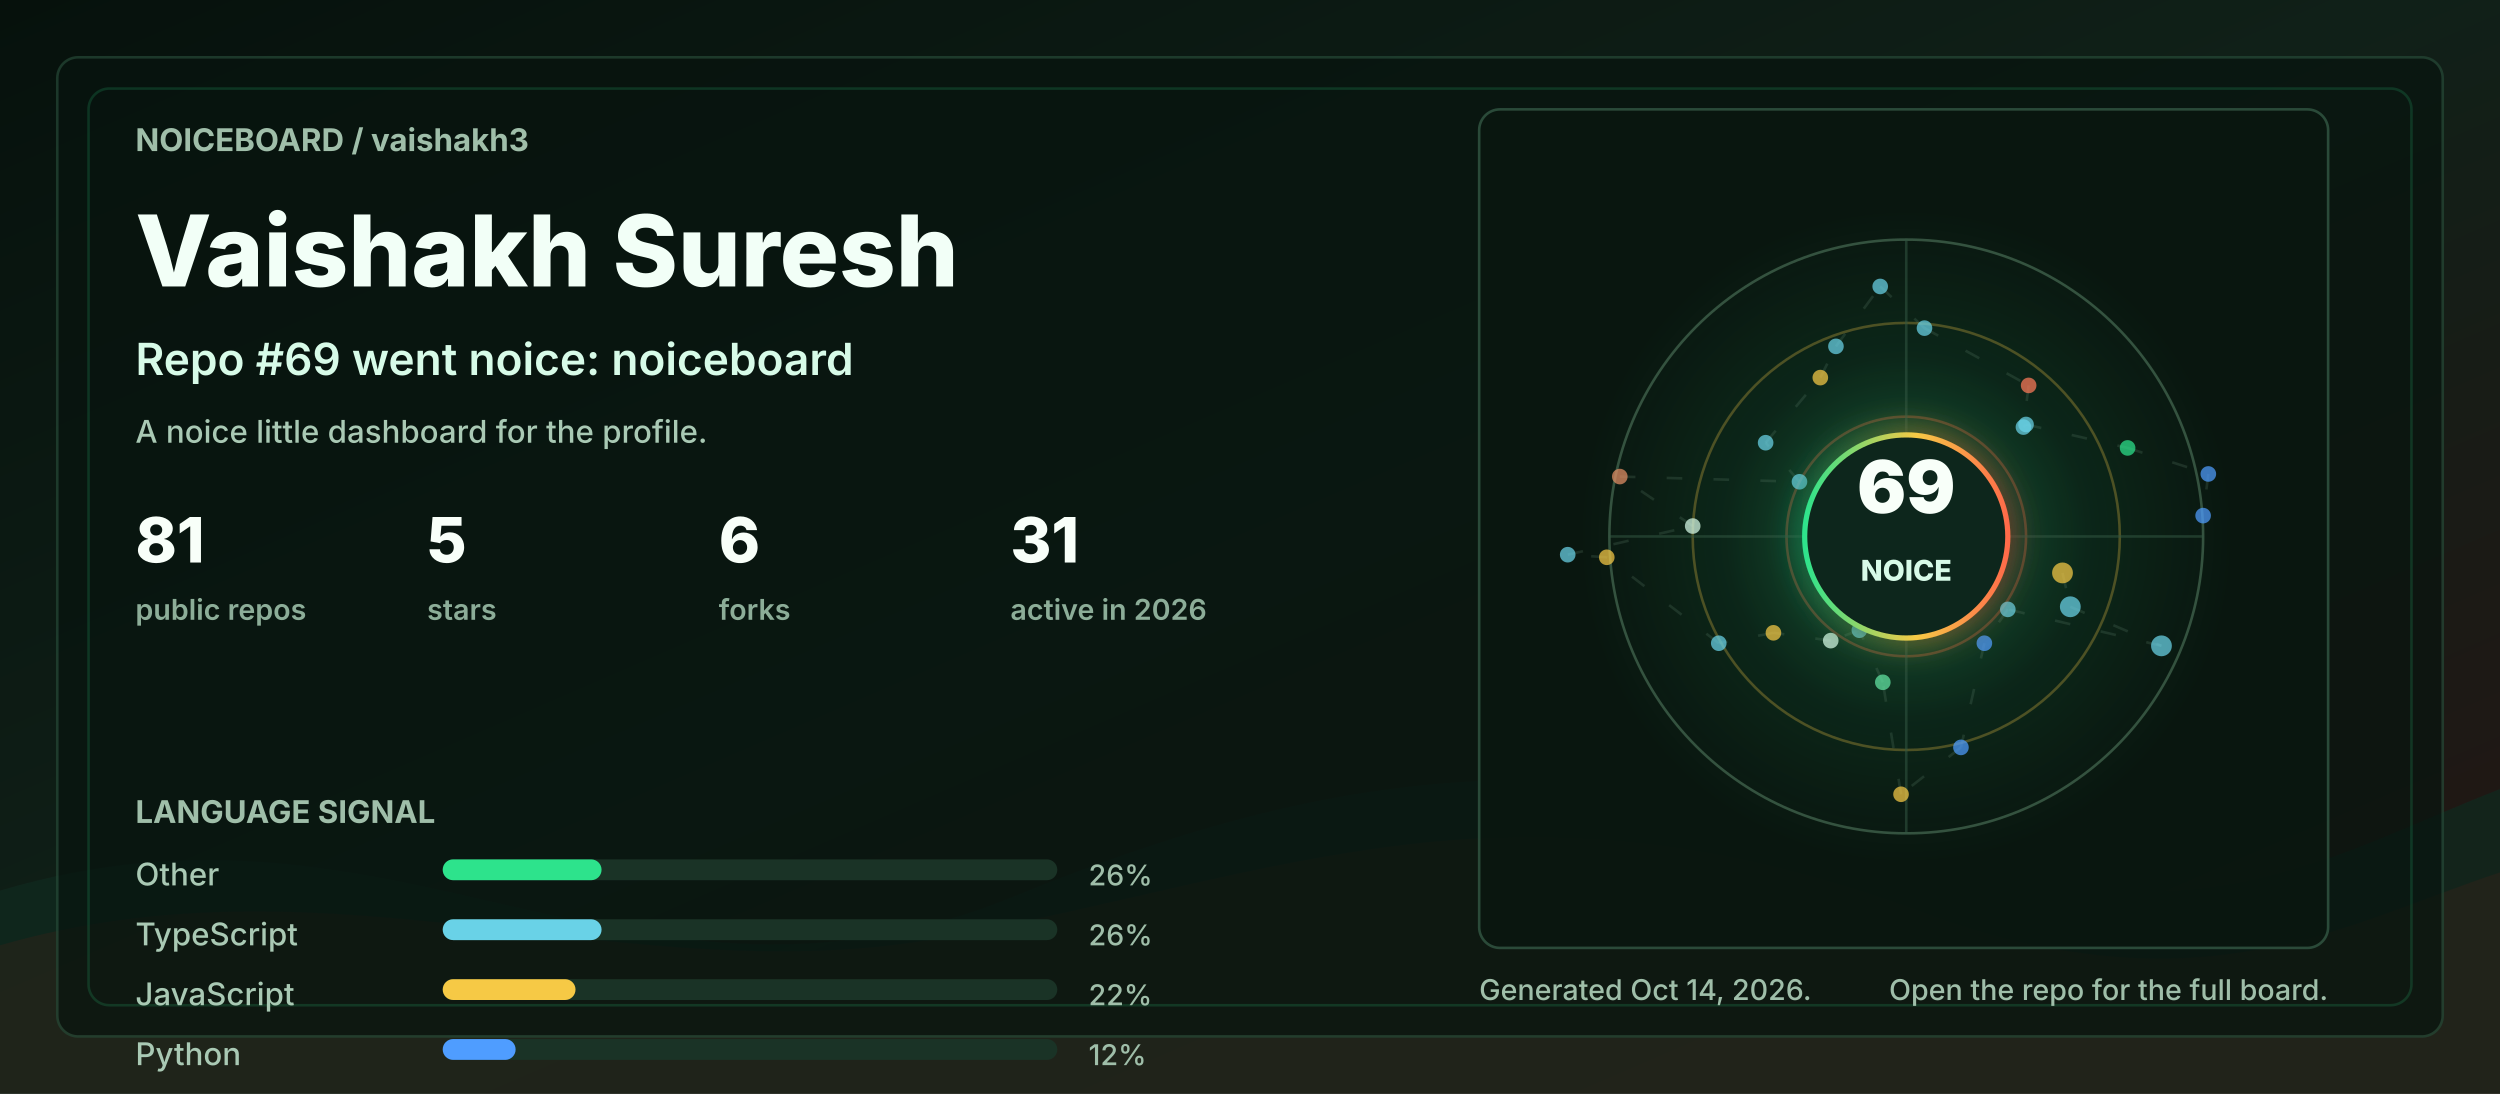
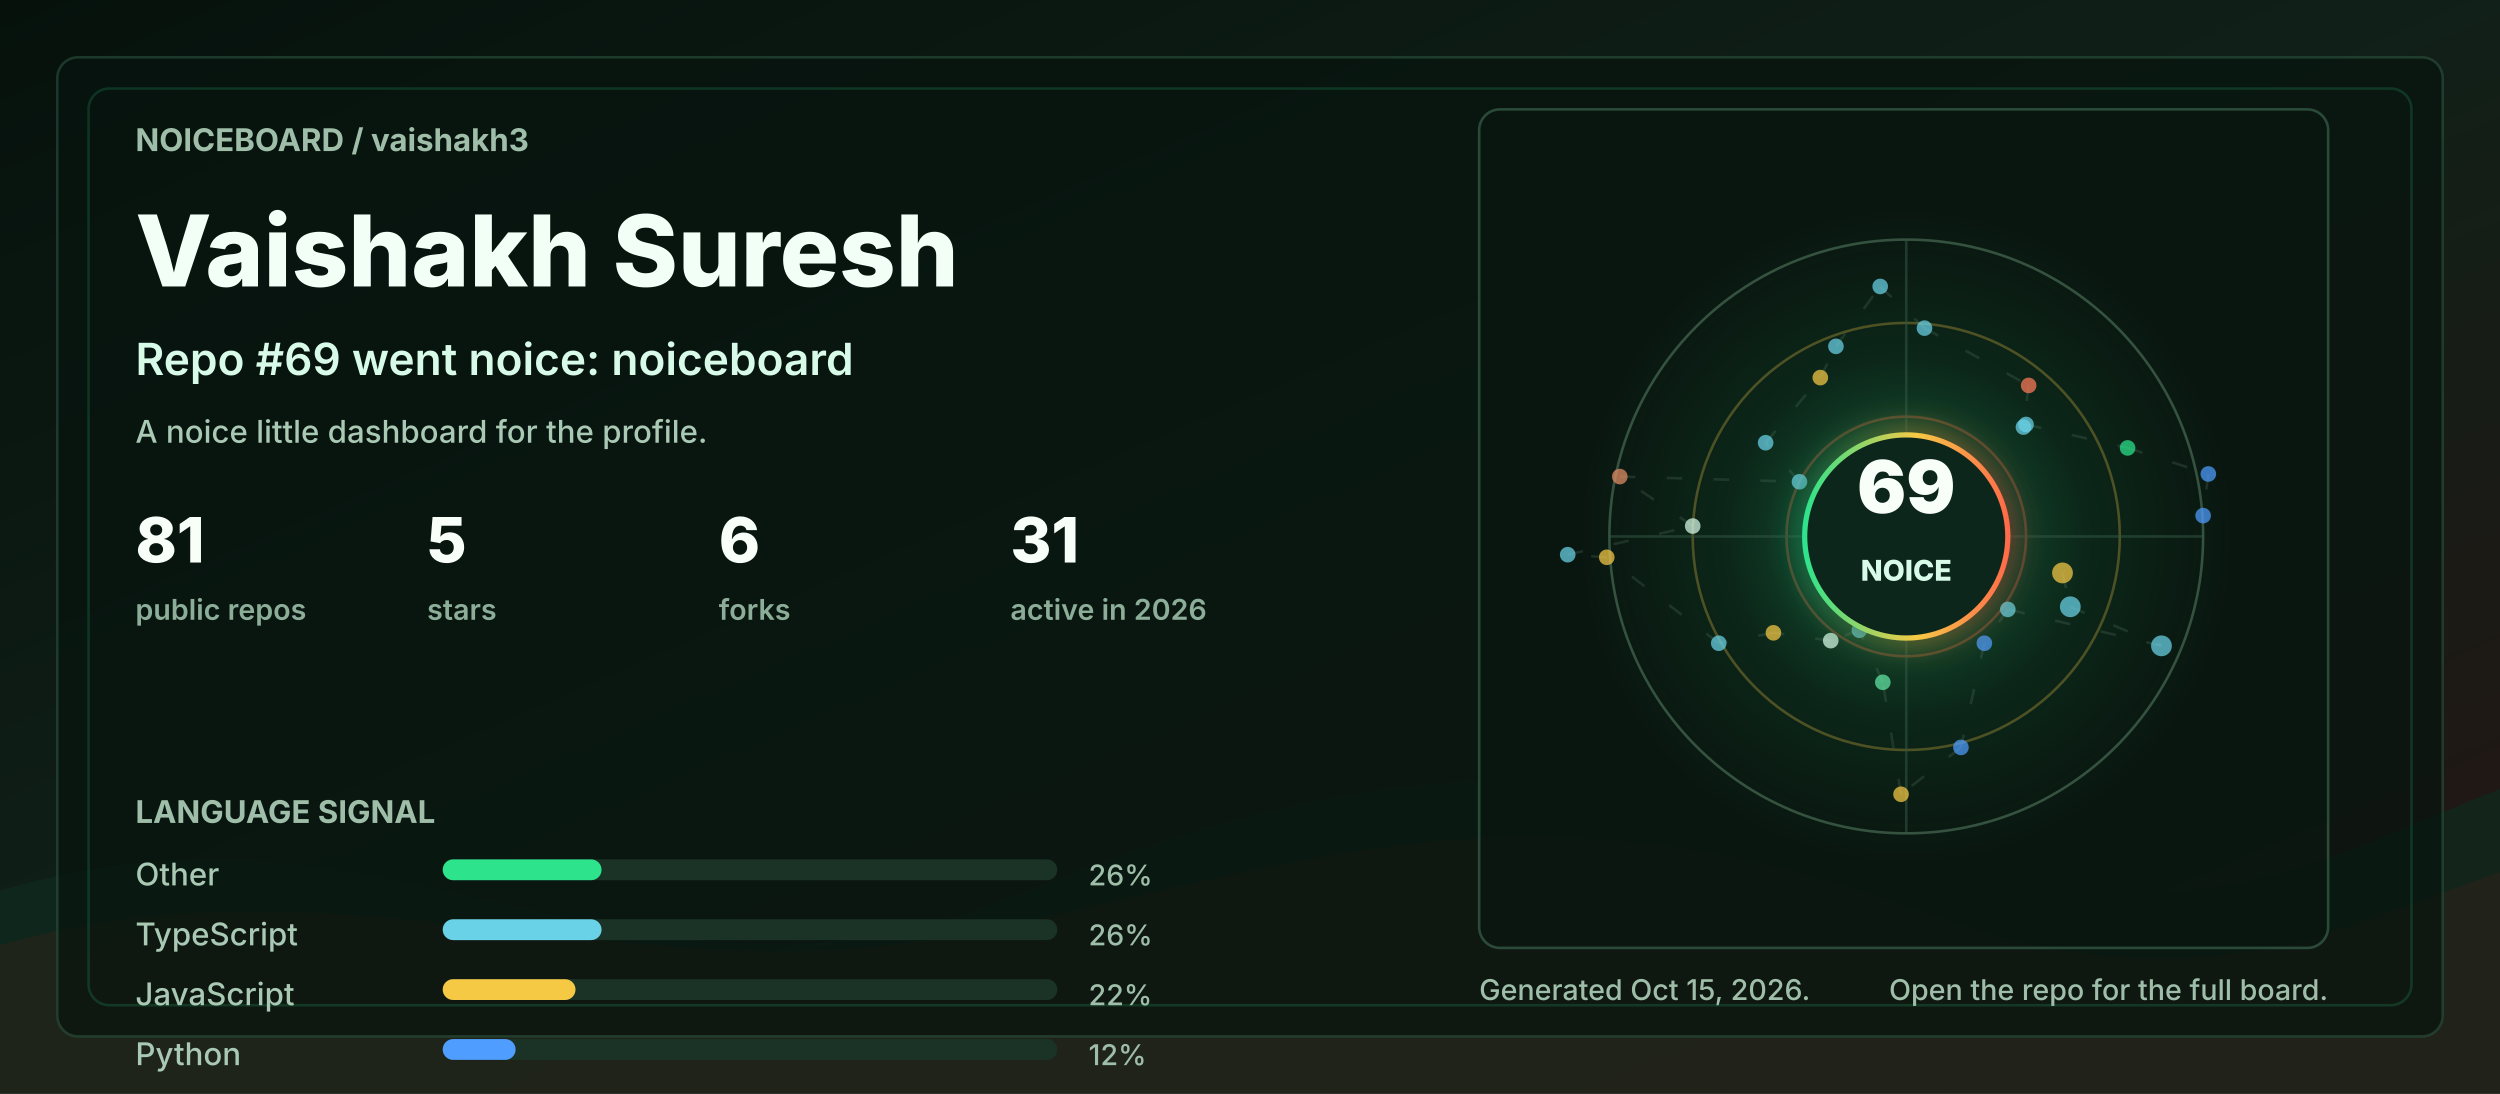
<svg xmlns="http://www.w3.org/2000/svg" width="960" height="420" viewBox="0 0 960 420" role="img" aria-labelledby="title desc">
  <defs>
    <linearGradient id="bg" x1="0" y1="0" x2="1" y2="1">
      <stop offset="0" stop-color="#06110c" />
      <stop offset="0.48" stop-color="#102018" />
      <stop offset="1" stop-color="#251513" />
    </linearGradient>
    <linearGradient id="accent" x1="0" y1="0" x2="1" y2="0">
      <stop offset="0" stop-color="#2de38c" />
      <stop offset="0.55" stop-color="#f6c945" />
      <stop offset="1" stop-color="#ff6b4a" />
    </linearGradient>
    <radialGradient id="halo" cx="50%" cy="50%" r="50%">
      <stop offset="0" stop-color="#2de38c" stop-opacity="0.36" />
      <stop offset="0.55" stop-color="#2de38c" stop-opacity="0.08" />
      <stop offset="1" stop-color="#2de38c" stop-opacity="0" />
    </radialGradient>
    <filter id="softGlow" x="-30%" y="-30%" width="160%" height="160%">
      <feGaussianBlur stdDeviation="6" result="blur" />
      <feMerge>
        <feMergeNode in="blur" />
        <feMergeNode in="SourceGraphic" />
      </feMerge>
    </filter>
    <style>
      .label { fill: #9fbea9; font: 700 12px ui-sans-serif, system-ui, -apple-system, BlinkMacSystemFont, "Segoe UI", sans-serif; letter-spacing: 0; }
      .tiny { fill: #9fbea9; font: 500 11px ui-sans-serif, system-ui, -apple-system, BlinkMacSystemFont, "Segoe UI", sans-serif; letter-spacing: 0; }
      .title { fill: #f2fff7; font: 800 38px ui-sans-serif, system-ui, -apple-system, BlinkMacSystemFont, "Segoe UI", sans-serif; letter-spacing: 0; }
      .subtitle { fill: #d7fbe8; font: 600 17px ui-sans-serif, system-ui, -apple-system, BlinkMacSystemFont, "Segoe UI", sans-serif; letter-spacing: 0; }
      .metric { fill: #f8fff9; font: 800 24px ui-sans-serif, system-ui, -apple-system, BlinkMacSystemFont, "Segoe UI", sans-serif; letter-spacing: 0; }
      .metric-label { fill: #8cad98; font: 600 11px ui-sans-serif, system-ui, -apple-system, BlinkMacSystemFont, "Segoe UI", sans-serif; letter-spacing: 0; }
      .repo { fill: #f8fff9; font: 750 16px ui-sans-serif, system-ui, -apple-system, BlinkMacSystemFont, "Segoe UI", sans-serif; letter-spacing: 0; }
      .muted { fill: #a9c9b4; font: 500 12px ui-sans-serif, system-ui, -apple-system, BlinkMacSystemFont, "Segoe UI", sans-serif; letter-spacing: 0; }
      .ring { animation: ring 9s linear infinite; transform-origin: 692px 206px; }
      .float { animation: float 5s ease-in-out infinite; }
      .pulse { animation: pulse 2.8s ease-in-out infinite; }
      .draw { stroke-dasharray: 6 12; animation: dash 13s linear infinite; }
      @keyframes ring { to { transform: rotate(360deg); } }
      @keyframes dash { to { stroke-dashoffset: -140; } }
      @keyframes pulse { 0%, 100% { opacity: .56; } 50% { opacity: 1; } }
      @keyframes float { 0%, 100% { transform: translateY(0); } 50% { transform: translateY(-7px); } }
      @media (prefers-reduced-motion: reduce) { * { animation: none !important; } }
    </style>
  </defs>
  <rect width="960" height="420" rx="0" fill="url(#bg)" />
  <path d="M0 342 C154 296 244 404 390 344 C520 291 615 284 754 330 C846 361 896 328 960 303 L960 420 L0 420 Z" fill="#10281e" opacity="0.78" />
  <path d="M0 363 C128 326 242 382 362 360 C493 336 581 292 738 350 C845 390 902 354 960 335 L960 420 L0 420 Z" fill="#3b1f17" opacity="0.34" />
  <rect x="22" y="22" width="916" height="376" rx="8" fill="#07130e" opacity="0.72" stroke="#244634" />
  <rect x="34" y="34" width="892" height="352" rx="8" fill="none" stroke="#2de38c" opacity="0.16" />
  <g transform="translate(52 58)">
    <text class="label" x="0" y="0">NOICEBOARD / vaishakh3</text>
    <text class="title" x="0" y="52">Vaishakh Suresh</text>
    <text class="subtitle" x="0" y="86">Repo #69 went noice: noiceboard</text>
    <text class="muted" x="0" y="112">A noice little dashboard for the profile.</text>
    <g transform="translate(0 158)">
      <g transform="translate(0 0)">
        <text class="metric" x="0" y="0">81</text>
        <text class="metric-label" x="0" y="22">public repos</text>
      </g>
      <g transform="translate(112 0)">
        <text class="metric" x="0" y="0">5</text>
        <text class="metric-label" x="0" y="22">stars</text>
      </g>
      <g transform="translate(224 0)">
        <text class="metric" x="0" y="0">6</text>
        <text class="metric-label" x="0" y="22">forks</text>
      </g>
      <g transform="translate(336 0)">
        <text class="metric" x="0" y="0">31</text>
        <text class="metric-label" x="0" y="22">active in 2026</text>
      </g>
    </g>
    <g transform="translate(0 258)">
      <text class="label" x="0" y="0">LANGUAGE SIGNAL</text>
      <g transform="translate(0 24)">
        <text class="muted" x="0" y="0">Other</text>
        <rect x="118" y="-10" width="236" height="8" rx="4" fill="#1a3326" />
        <rect x="118" y="-10" width="61" height="8" rx="4" fill="#2de38c" />
        <text class="tiny" x="366" y="0">26%</text>
      </g>
      <g transform="translate(0 47)">
        <text class="muted" x="0" y="0">TypeScript</text>
        <rect x="118" y="-10" width="236" height="8" rx="4" fill="#1a3326" />
        <rect x="118" y="-10" width="61" height="8" rx="4" fill="#69d2e7" />
        <text class="tiny" x="366" y="0">26%</text>
      </g>
      <g transform="translate(0 70)">
        <text class="muted" x="0" y="0">JavaScript</text>
        <rect x="118" y="-10" width="236" height="8" rx="4" fill="#1a3326" />
        <rect x="118" y="-10" width="51" height="8" rx="4" fill="#f6c945" />
        <text class="tiny" x="366" y="0">22%</text>
      </g>
      <g transform="translate(0 93)">
        <text class="muted" x="0" y="0">Python</text>
        <rect x="118" y="-10" width="236" height="8" rx="4" fill="#1a3326" />
        <rect x="118" y="-10" width="28" height="8" rx="4" fill="#4f9dff" />
        <text class="tiny" x="366" y="0">12%</text>
      </g>
    </g>
  </g>
  <g transform="translate(568 42)">
    <rect x="0" y="0" width="326" height="322" rx="8" fill="#08160f" opacity="0.82" stroke="#315642" />
    <circle cx="164" cy="164" r="126" fill="url(#halo)" class="pulse" />
    <circle cx="164" cy="164" r="114" fill="none" stroke="#34523f" stroke-width="1" />
    <circle cx="164" cy="164" r="82" fill="none" stroke="#f6c945" stroke-opacity="0.28" stroke-width="1" class="ring" />
    <circle cx="164" cy="164" r="46" fill="none" stroke="#ff6b4a" stroke-opacity="0.28" stroke-width="1" class="ring" />
    <line x1="50" y1="164" x2="278" y2="164" stroke="#315642" stroke-opacity="0.55" />
    <line x1="164" y1="50" x2="164" y2="278" stroke="#315642" stroke-opacity="0.55" />
    <line x1="224" y1="178" x2="227" y2="191" stroke="#5c7e68" stroke-opacity="0.24" stroke-width="1" class="draw" />
    <line x1="227" y1="191" x2="262" y2="206" stroke="#5c7e68" stroke-opacity="0.24" stroke-width="1" class="draw" />
    <line x1="262" y1="206" x2="203" y2="192" stroke="#5c7e68" stroke-opacity="0.24" stroke-width="1" class="draw" />
    <line x1="203" y1="192" x2="194" y2="205" stroke="#5c7e68" stroke-opacity="0.24" stroke-width="1" class="draw" />
    <line x1="194" y1="205" x2="185" y2="245" stroke="#5c7e68" stroke-opacity="0.24" stroke-width="1" class="draw" />
    <line x1="185" y1="245" x2="162" y2="263" stroke="#5c7e68" stroke-opacity="0.24" stroke-width="1" class="draw" />
    <line x1="162" y1="263" x2="155" y2="220" stroke="#5c7e68" stroke-opacity="0.24" stroke-width="1" class="draw" />
    <line x1="155" y1="220" x2="146" y2="200" stroke="#5c7e68" stroke-opacity="0.24" stroke-width="1" class="draw" />
    <line x1="146" y1="200" x2="135" y2="204" stroke="#5c7e68" stroke-opacity="0.24" stroke-width="1" class="draw" />
    <line x1="135" y1="204" x2="113" y2="201" stroke="#5c7e68" stroke-opacity="0.24" stroke-width="1" class="draw" />
    <line x1="113" y1="201" x2="92" y2="205" stroke="#5c7e68" stroke-opacity="0.24" stroke-width="1" class="draw" />
    <line x1="92" y1="205" x2="49" y2="172" stroke="#5c7e68" stroke-opacity="0.24" stroke-width="1" class="draw" />
    <line x1="49" y1="172" x2="34" y2="171" stroke="#5c7e68" stroke-opacity="0.24" stroke-width="1" class="draw" />
    <line x1="34" y1="171" x2="82" y2="160" stroke="#5c7e68" stroke-opacity="0.24" stroke-width="1" class="draw" />
    <line x1="82" y1="160" x2="54" y2="141" stroke="#5c7e68" stroke-opacity="0.24" stroke-width="1" class="draw" />
    <line x1="54" y1="141" x2="123" y2="143" stroke="#5c7e68" stroke-opacity="0.24" stroke-width="1" class="draw" />
    <line x1="123" y1="143" x2="110" y2="128" stroke="#5c7e68" stroke-opacity="0.24" stroke-width="1" class="draw" />
    <line x1="110" y1="128" x2="131" y2="103" stroke="#5c7e68" stroke-opacity="0.24" stroke-width="1" class="draw" />
    <line x1="131" y1="103" x2="137" y2="91" stroke="#5c7e68" stroke-opacity="0.24" stroke-width="1" class="draw" />
    <line x1="137" y1="91" x2="154" y2="68" stroke="#5c7e68" stroke-opacity="0.24" stroke-width="1" class="draw" />
    <line x1="154" y1="68" x2="171" y2="84" stroke="#5c7e68" stroke-opacity="0.24" stroke-width="1" class="draw" />
    <line x1="171" y1="84" x2="211" y2="106" stroke="#5c7e68" stroke-opacity="0.24" stroke-width="1" class="draw" />
    <line x1="211" y1="106" x2="209" y2="122" stroke="#5c7e68" stroke-opacity="0.24" stroke-width="1" class="draw" />
    <line x1="209" y1="122" x2="210" y2="121" stroke="#5c7e68" stroke-opacity="0.24" stroke-width="1" class="draw" />
    <line x1="210" y1="121" x2="249" y2="130" stroke="#5c7e68" stroke-opacity="0.24" stroke-width="1" class="draw" />
    <line x1="249" y1="130" x2="280" y2="140" stroke="#5c7e68" stroke-opacity="0.24" stroke-width="1" class="draw" />
    <line x1="280" y1="140" x2="278" y2="156" stroke="#5c7e68" stroke-opacity="0.24" stroke-width="1" class="draw" />
    <circle cx="224" cy="178" r="4" fill="#f6c945" opacity="0.72" class="pulse" />
    <circle cx="227" cy="191" r="4" fill="#69d2e7" opacity="0.72" class="" />
    <circle cx="262" cy="206" r="4" fill="#69d2e7" opacity="0.72" class="" />
    <circle cx="203" cy="192" r="3" fill="#69d2e7" opacity="0.72" class="pulse" />
    <circle cx="194" cy="205" r="3" fill="#4f9dff" opacity="0.72" class="" />
    <circle cx="185" cy="245" r="3" fill="#4f9dff" opacity="0.72" class="" />
    <circle cx="162" cy="263" r="3" fill="#f6c945" opacity="0.72" class="pulse" />
    <circle cx="155" cy="220" r="3" fill="#63e6a4" opacity="0.72" class="" />
    <circle cx="146" cy="200" r="3" fill="#69d2e7" opacity="0.72" class="" />
    <circle cx="135" cy="204" r="3" fill="#d7fbe8" opacity="0.72" class="pulse" />
    <circle cx="113" cy="201" r="3" fill="#f6c945" opacity="0.72" class="" />
    <circle cx="92" cy="205" r="3" fill="#69d2e7" opacity="0.72" class="" />
    <circle cx="49" cy="172" r="3" fill="#f6c945" opacity="0.72" class="pulse" />
    <circle cx="34" cy="171" r="3" fill="#69d2e7" opacity="0.72" class="" />
    <circle cx="82" cy="160" r="3" fill="#d7fbe8" opacity="0.72" class="" />
    <circle cx="54" cy="141" r="3" fill="#e58f65" opacity="0.72" class="pulse" />
    <circle cx="123" cy="143" r="3" fill="#69d2e7" opacity="0.72" class="" />
    <circle cx="110" cy="128" r="3" fill="#69d2e7" opacity="0.72" class="" />
    <circle cx="131" cy="103" r="3" fill="#f6c945" opacity="0.72" class="pulse" />
    <circle cx="137" cy="91" r="3" fill="#69d2e7" opacity="0.72" class="" />
    <circle cx="154" cy="68" r="3" fill="#69d2e7" opacity="0.72" class="" />
    <circle cx="171" cy="84" r="3" fill="#69d2e7" opacity="0.72" class="pulse" />
    <circle cx="211" cy="106" r="3" fill="#ff7a59" opacity="0.72" class="" />
    <circle cx="209" cy="122" r="3" fill="#69d2e7" opacity="0.72" class="" />
    <circle cx="210" cy="121" r="3" fill="#69d2e7" opacity="0.72" class="pulse" />
    <circle cx="249" cy="130" r="3" fill="#2de38c" opacity="0.72" class="" />
    <circle cx="280" cy="140" r="3" fill="#4f9dff" opacity="0.72" class="" />
    <circle cx="278" cy="156" r="3" fill="#4f9dff" opacity="0.72" class="pulse" />
    <g class="float">
      <circle cx="164" cy="164" r="39" fill="#0e261b" stroke="url(#accent)" stroke-width="2" filter="url(#softGlow)" />
      <text x="164" y="155" fill="#f8fff9" text-anchor="middle" font-family="ui-sans-serif, system-ui, -apple-system, BlinkMacSystemFont, Segoe UI, sans-serif" font-size="28" font-weight="900" letter-spacing="0">69</text>
      <text x="164" y="181" fill="#d7fbe8" text-anchor="middle" font-family="ui-sans-serif, system-ui, -apple-system, BlinkMacSystemFont, Segoe UI, sans-serif" font-size="11" font-weight="800" letter-spacing="0">NOICE</text>
    </g>
  </g>
  <g transform="translate(568 384)">
-     <text class="tiny" x="0" y="0">Generated Oct 14, 2026.</text>
+     <text class="tiny" x="0" y="0">Generated Oct 15, 2026.</text>
    <text class="tiny" x="326" y="0" text-anchor="end">Open the repo for the full board.</text>
  </g>
</svg>
